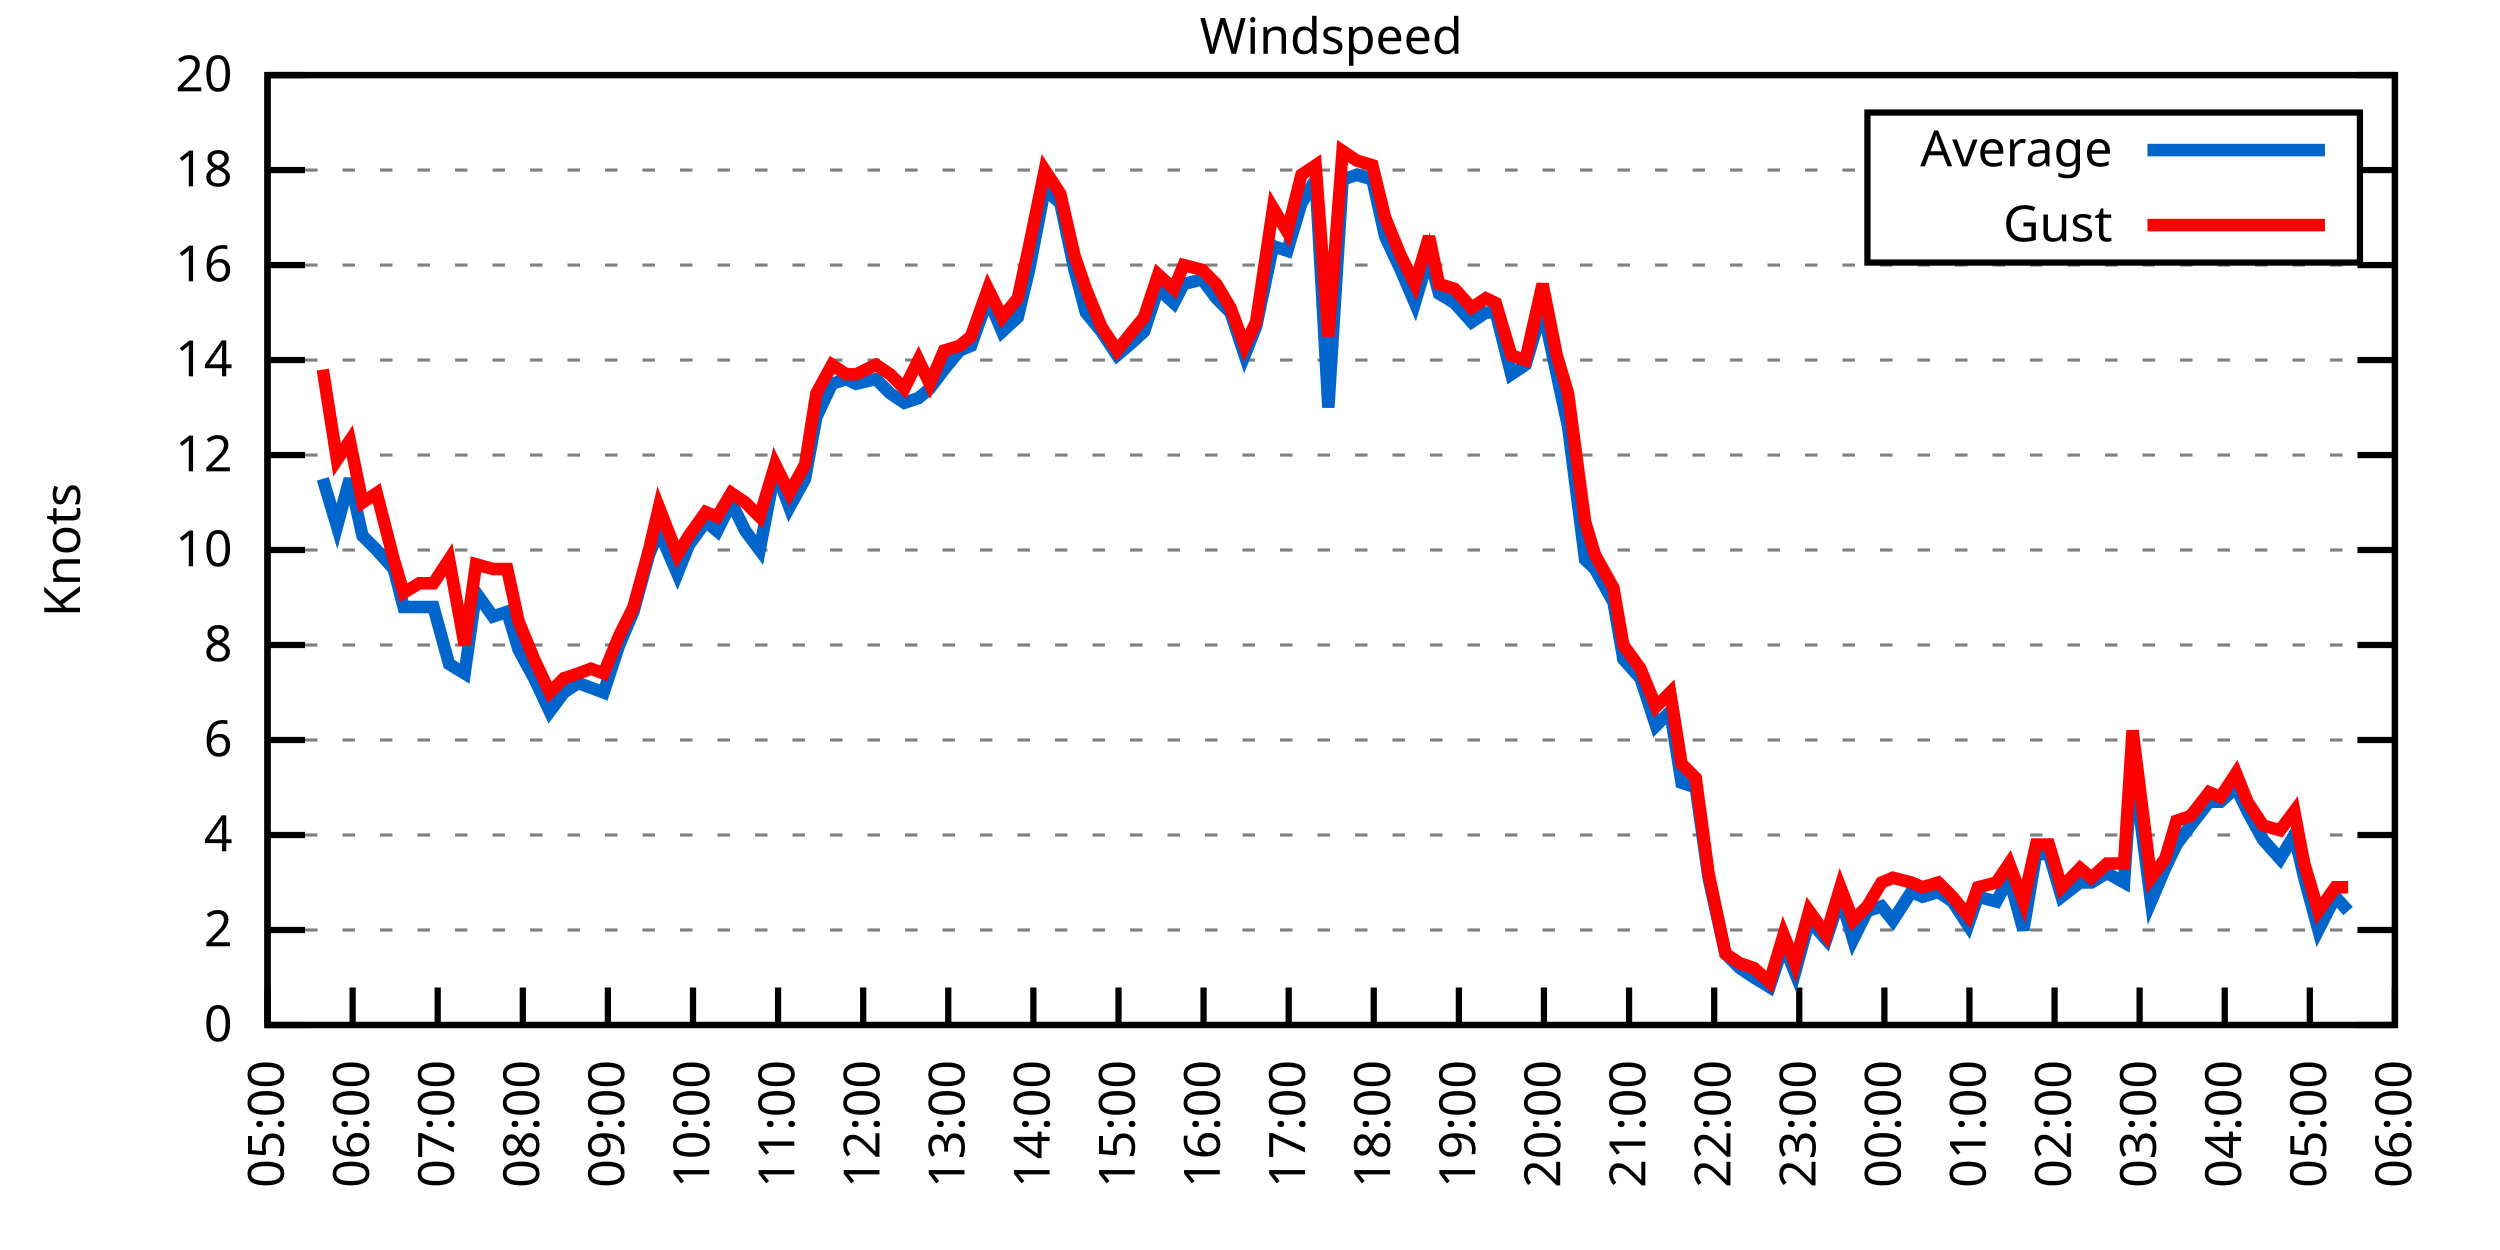
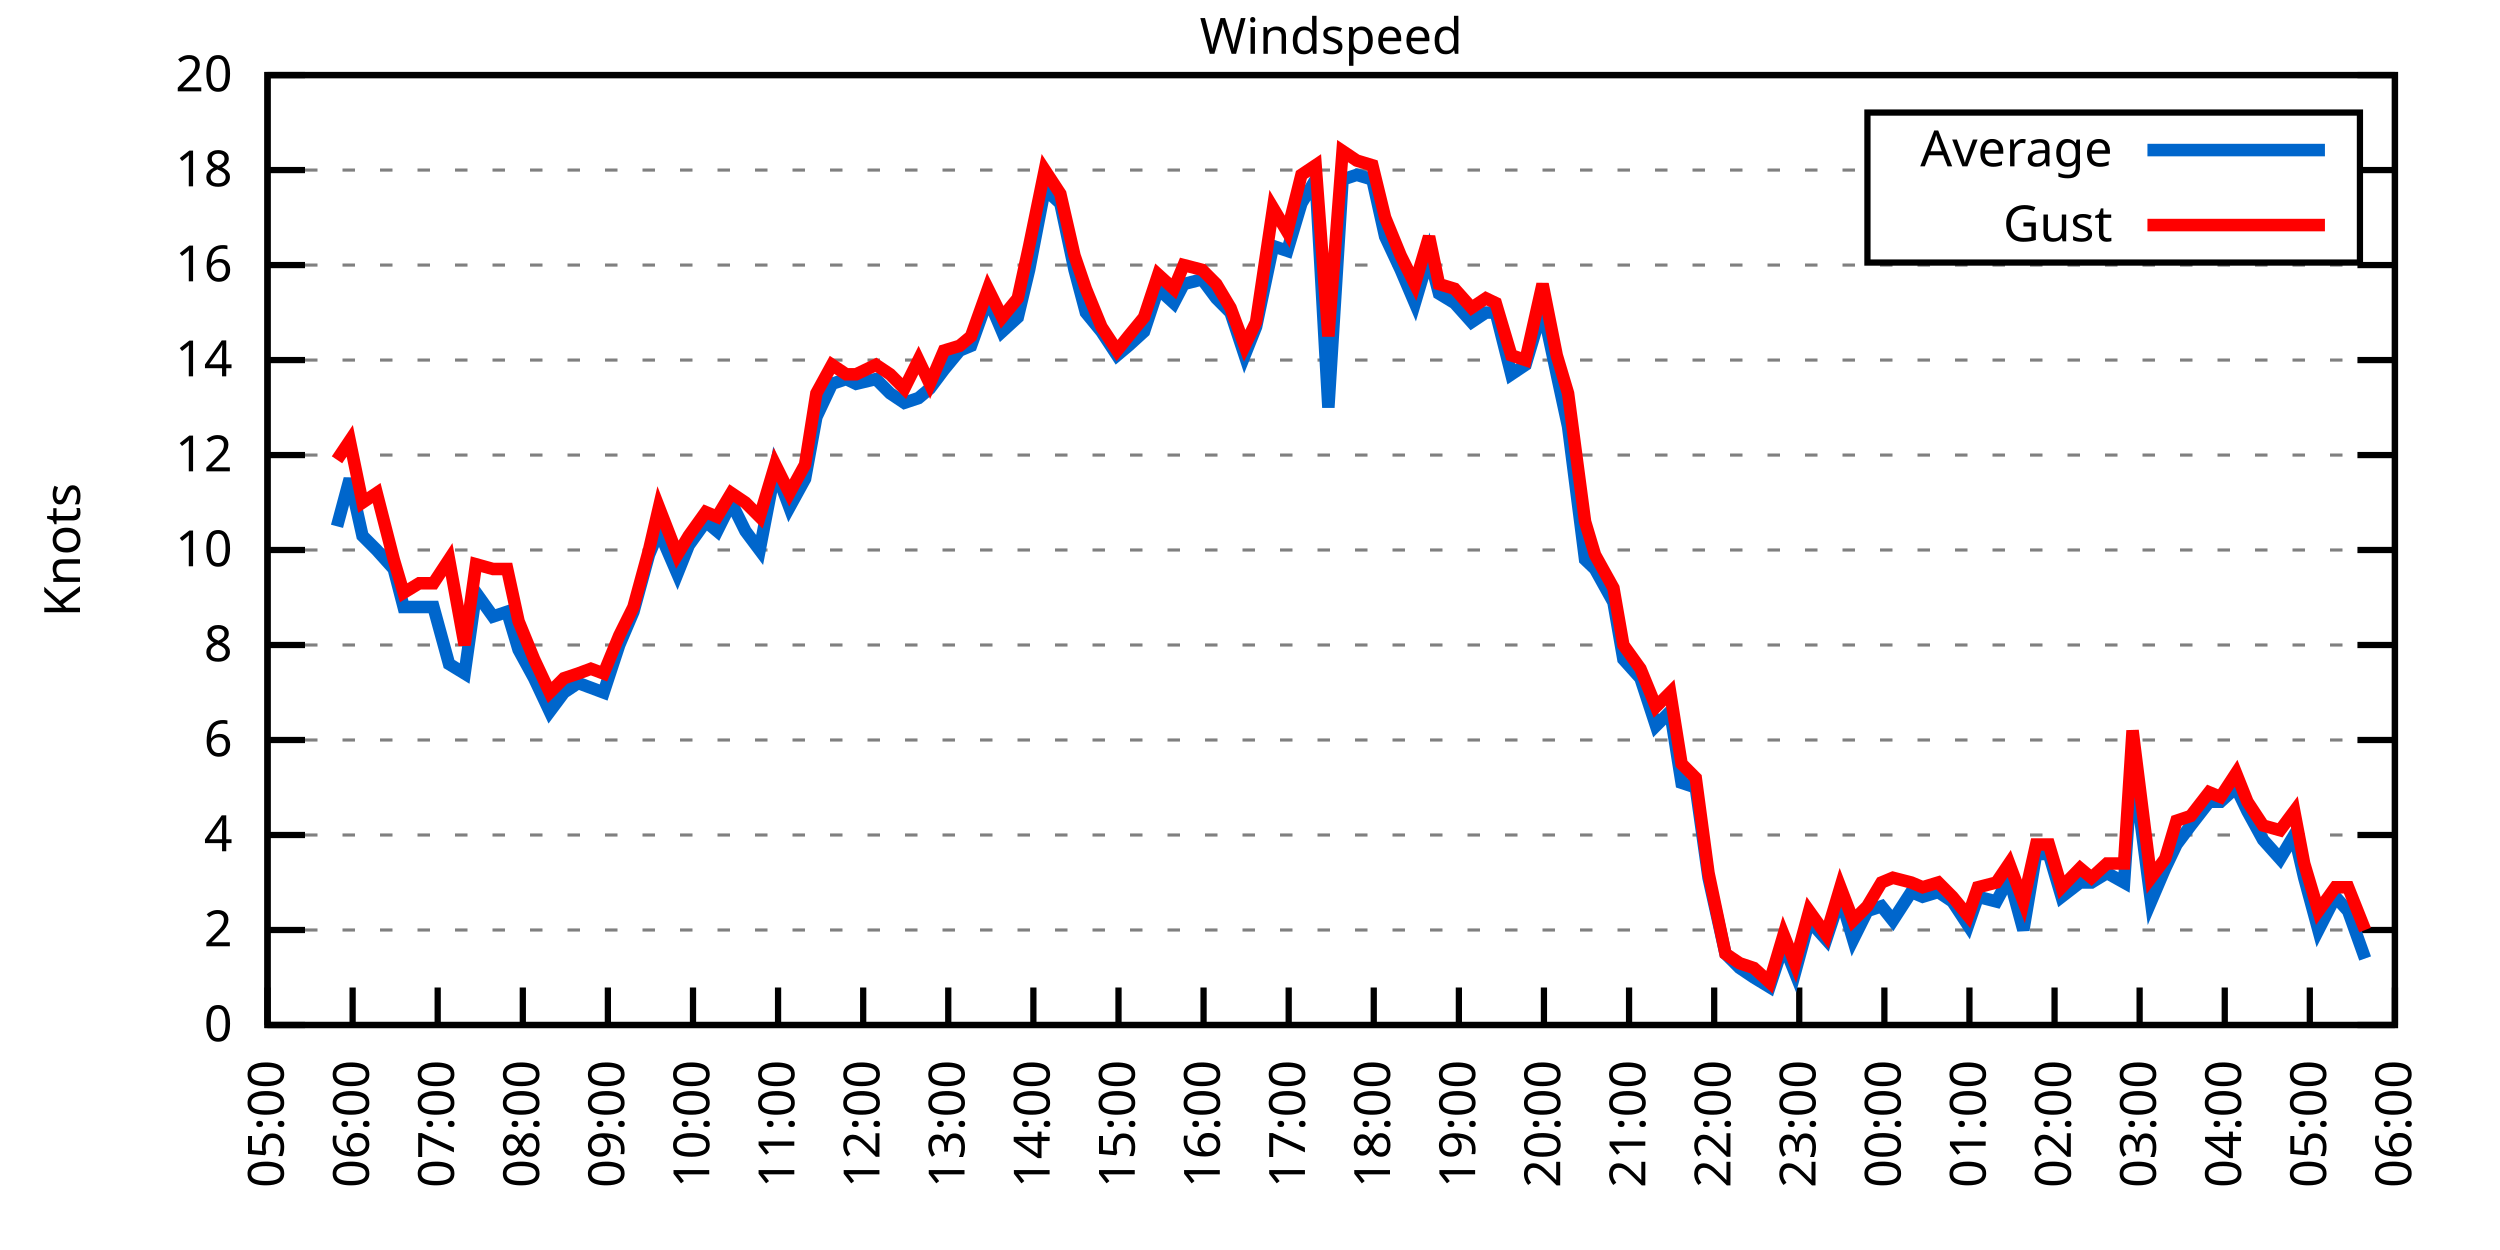
<svg xmlns="http://www.w3.org/2000/svg" xmlns:xlink="http://www.w3.org/1999/xlink" width="400" height="200" viewBox="0 0 400 200">
  <g id="gnuplot_canvas">
    <rect x="0" y="0" width="400" height="200" fill="none" />
    <defs>
      <circle id="gpDot" r="0.5" stroke-width="0.5" stroke="currentColor" />
      <path id="gpPt0" stroke-width="0.333" stroke="currentColor" d="M-1,0 h2 M0,-1 v2" />
      <path id="gpPt1" stroke-width="0.333" stroke="currentColor" d="M-1,-1 L1,1 M1,-1 L-1,1" />
      <path id="gpPt2" stroke-width="0.333" stroke="currentColor" d="M-1,0 L1,0 M0,-1 L0,1 M-1,-1 L1,1 M-1,1 L1,-1" />
      <rect id="gpPt3" stroke-width="0.333" stroke="currentColor" x="-1" y="-1" width="2" height="2" />
      <rect id="gpPt4" stroke-width="0.333" stroke="currentColor" fill="currentColor" x="-1" y="-1" width="2" height="2" />
      <circle id="gpPt5" stroke-width="0.333" stroke="currentColor" cx="0" cy="0" r="1" />
      <use xlink:href="#gpPt5" id="gpPt6" fill="currentColor" stroke="none" />
      <path id="gpPt7" stroke-width="0.333" stroke="currentColor" d="M0,-1.33 L-1.33,0.67 L1.33,0.67 z" />
      <use xlink:href="#gpPt7" id="gpPt8" fill="currentColor" stroke="none" />
      <use xlink:href="#gpPt7" id="gpPt9" stroke="currentColor" transform="rotate(180)" />
      <use xlink:href="#gpPt9" id="gpPt10" fill="currentColor" stroke="none" />
      <use xlink:href="#gpPt3" id="gpPt11" stroke="currentColor" transform="rotate(45)" />
      <use xlink:href="#gpPt11" id="gpPt12" fill="currentColor" stroke="none" />
      <path id="gpPt13" stroke-width="0.333" stroke="currentColor" d="M0,1.330 L1.265,0.411 L0.782,-1.067 L-0.782,-1.076 L-1.265,0.411 z" />
      <use xlink:href="#gpPt13" id="gpPt14" fill="currentColor" stroke="none" />
      <filter id="textbox" filterUnits="objectBoundingBox" x="0" y="0" height="1" width="1">
        <feFlood flood-color="white" flood-opacity="1" result="bgnd" />
        <feComposite in="SourceGraphic" in2="bgnd" operator="atop" />
      </filter>
      <filter id="greybox" filterUnits="objectBoundingBox" x="0" y="0" height="1" width="1">
        <feFlood flood-color="lightgrey" flood-opacity="1" result="grey" />
        <feComposite in="SourceGraphic" in2="grey" operator="atop" />
      </filter>
    </defs>
    <g fill="none" color="white" stroke="currentColor" stroke-width="1.00" stroke-linecap="butt" stroke-linejoin="miter">
</g>
    <g fill="none" color="black" stroke="currentColor" stroke-width="1.00" stroke-linecap="butt" stroke-linejoin="miter">
      <g stroke="none" shape-rendering="crispEdges">
        <polygon fill="rgb(255, 255, 255)" points="42.80,164.00 383.18,164.00 383.18,12.02 42.80,12.02 " />
      </g>
    </g>
    <g fill="none" color="black" stroke="currentColor" stroke-width="1.00" stroke-linecap="butt" stroke-linejoin="miter">
</g>
    <g fill="none" color="black" stroke="black" stroke-width="0.50" stroke-linecap="butt" stroke-linejoin="miter">
</g>
    <g fill="none" color="gray" stroke="currentColor" stroke-width="0.50" stroke-linecap="butt" stroke-linejoin="miter">
      <path stroke="gray" stroke-dasharray="2,4" class="gridline" d="M42.80,164.00 L383.19,164.00  " />
    </g>
    <g fill="none" color="gray" stroke="gray" stroke-width="1.00" stroke-linecap="butt" stroke-linejoin="miter">
</g>
    <g fill="none" color="black" stroke="currentColor" stroke-width="1.00" stroke-linecap="butt" stroke-linejoin="miter">
      <path stroke="black" d="M42.80,164.00 L48.80,164.00 M383.19,164.00 L377.19,164.00  " />
      <g transform="translate(37.20,166.60)" stroke="none" fill="black" font-family="Sans" font-size="8.00" text-anchor="end">
        <text>
          <tspan font-family="Sans"> 0</tspan>
        </text>
      </g>
    </g>
    <g fill="none" color="black" stroke="currentColor" stroke-width="1.00" stroke-linecap="butt" stroke-linejoin="miter">
</g>
    <g fill="none" color="black" stroke="black" stroke-width="0.50" stroke-linecap="butt" stroke-linejoin="miter">
</g>
    <g fill="none" color="gray" stroke="currentColor" stroke-width="0.50" stroke-linecap="butt" stroke-linejoin="miter">
      <path stroke="gray" stroke-dasharray="2,4" class="gridline" d="M42.80,148.80 L383.19,148.80  " />
    </g>
    <g fill="none" color="gray" stroke="gray" stroke-width="1.00" stroke-linecap="butt" stroke-linejoin="miter">
</g>
    <g fill="none" color="black" stroke="currentColor" stroke-width="1.00" stroke-linecap="butt" stroke-linejoin="miter">
      <path stroke="black" d="M42.80,148.80 L48.80,148.80 M383.19,148.80 L377.19,148.80  " />
      <g transform="translate(37.20,151.40)" stroke="none" fill="black" font-family="Sans" font-size="8.00" text-anchor="end">
        <text>
          <tspan font-family="Sans"> 2</tspan>
        </text>
      </g>
    </g>
    <g fill="none" color="black" stroke="currentColor" stroke-width="1.00" stroke-linecap="butt" stroke-linejoin="miter">
</g>
    <g fill="none" color="black" stroke="black" stroke-width="0.50" stroke-linecap="butt" stroke-linejoin="miter">
</g>
    <g fill="none" color="gray" stroke="currentColor" stroke-width="0.50" stroke-linecap="butt" stroke-linejoin="miter">
      <path stroke="gray" stroke-dasharray="2,4" class="gridline" d="M42.80,133.60 L383.19,133.60  " />
    </g>
    <g fill="none" color="gray" stroke="gray" stroke-width="1.00" stroke-linecap="butt" stroke-linejoin="miter">
</g>
    <g fill="none" color="black" stroke="currentColor" stroke-width="1.00" stroke-linecap="butt" stroke-linejoin="miter">
      <path stroke="black" d="M42.80,133.60 L48.80,133.60 M383.19,133.60 L377.19,133.60  " />
      <g transform="translate(37.20,136.20)" stroke="none" fill="black" font-family="Sans" font-size="8.00" text-anchor="end">
        <text>
          <tspan font-family="Sans"> 4</tspan>
        </text>
      </g>
    </g>
    <g fill="none" color="black" stroke="currentColor" stroke-width="1.00" stroke-linecap="butt" stroke-linejoin="miter">
</g>
    <g fill="none" color="black" stroke="black" stroke-width="0.50" stroke-linecap="butt" stroke-linejoin="miter">
</g>
    <g fill="none" color="gray" stroke="currentColor" stroke-width="0.50" stroke-linecap="butt" stroke-linejoin="miter">
      <path stroke="gray" stroke-dasharray="2,4" class="gridline" d="M42.80,118.40 L383.19,118.40  " />
    </g>
    <g fill="none" color="gray" stroke="gray" stroke-width="1.00" stroke-linecap="butt" stroke-linejoin="miter">
</g>
    <g fill="none" color="black" stroke="currentColor" stroke-width="1.00" stroke-linecap="butt" stroke-linejoin="miter">
      <path stroke="black" d="M42.80,118.40 L48.80,118.40 M383.19,118.40 L377.19,118.40  " />
      <g transform="translate(37.20,121.00)" stroke="none" fill="black" font-family="Sans" font-size="8.00" text-anchor="end">
        <text>
          <tspan font-family="Sans"> 6</tspan>
        </text>
      </g>
    </g>
    <g fill="none" color="black" stroke="currentColor" stroke-width="1.00" stroke-linecap="butt" stroke-linejoin="miter">
</g>
    <g fill="none" color="black" stroke="black" stroke-width="0.50" stroke-linecap="butt" stroke-linejoin="miter">
</g>
    <g fill="none" color="gray" stroke="currentColor" stroke-width="0.50" stroke-linecap="butt" stroke-linejoin="miter">
      <path stroke="gray" stroke-dasharray="2,4" class="gridline" d="M42.80,103.20 L383.19,103.20  " />
    </g>
    <g fill="none" color="gray" stroke="gray" stroke-width="1.00" stroke-linecap="butt" stroke-linejoin="miter">
</g>
    <g fill="none" color="black" stroke="currentColor" stroke-width="1.00" stroke-linecap="butt" stroke-linejoin="miter">
      <path stroke="black" d="M42.80,103.20 L48.80,103.20 M383.19,103.20 L377.19,103.20  " />
      <g transform="translate(37.20,105.80)" stroke="none" fill="black" font-family="Sans" font-size="8.00" text-anchor="end">
        <text>
          <tspan font-family="Sans"> 8</tspan>
        </text>
      </g>
    </g>
    <g fill="none" color="black" stroke="currentColor" stroke-width="1.00" stroke-linecap="butt" stroke-linejoin="miter">
</g>
    <g fill="none" color="black" stroke="black" stroke-width="0.50" stroke-linecap="butt" stroke-linejoin="miter">
</g>
    <g fill="none" color="gray" stroke="currentColor" stroke-width="0.50" stroke-linecap="butt" stroke-linejoin="miter">
      <path stroke="gray" stroke-dasharray="2,4" class="gridline" d="M42.80,88.00 L383.19,88.00  " />
    </g>
    <g fill="none" color="gray" stroke="gray" stroke-width="1.00" stroke-linecap="butt" stroke-linejoin="miter">
</g>
    <g fill="none" color="black" stroke="currentColor" stroke-width="1.00" stroke-linecap="butt" stroke-linejoin="miter">
      <path stroke="black" d="M42.80,88.00 L48.80,88.00 M383.19,88.00 L377.19,88.00  " />
      <g transform="translate(37.20,90.60)" stroke="none" fill="black" font-family="Sans" font-size="8.00" text-anchor="end">
        <text>
          <tspan font-family="Sans"> 10</tspan>
        </text>
      </g>
    </g>
    <g fill="none" color="black" stroke="currentColor" stroke-width="1.00" stroke-linecap="butt" stroke-linejoin="miter">
</g>
    <g fill="none" color="black" stroke="black" stroke-width="0.50" stroke-linecap="butt" stroke-linejoin="miter">
</g>
    <g fill="none" color="gray" stroke="currentColor" stroke-width="0.50" stroke-linecap="butt" stroke-linejoin="miter">
      <path stroke="gray" stroke-dasharray="2,4" class="gridline" d="M42.80,72.81 L383.19,72.81  " />
    </g>
    <g fill="none" color="gray" stroke="gray" stroke-width="1.00" stroke-linecap="butt" stroke-linejoin="miter">
</g>
    <g fill="none" color="black" stroke="currentColor" stroke-width="1.00" stroke-linecap="butt" stroke-linejoin="miter">
      <path stroke="black" d="M42.80,72.81 L48.80,72.81 M383.19,72.81 L377.19,72.81  " />
      <g transform="translate(37.20,75.41)" stroke="none" fill="black" font-family="Sans" font-size="8.00" text-anchor="end">
        <text>
          <tspan font-family="Sans"> 12</tspan>
        </text>
      </g>
    </g>
    <g fill="none" color="black" stroke="currentColor" stroke-width="1.00" stroke-linecap="butt" stroke-linejoin="miter">
</g>
    <g fill="none" color="black" stroke="black" stroke-width="0.50" stroke-linecap="butt" stroke-linejoin="miter">
</g>
    <g fill="none" color="gray" stroke="currentColor" stroke-width="0.50" stroke-linecap="butt" stroke-linejoin="miter">
      <path stroke="gray" stroke-dasharray="2,4" class="gridline" d="M42.80,57.61 L383.19,57.61  " />
    </g>
    <g fill="none" color="gray" stroke="gray" stroke-width="1.00" stroke-linecap="butt" stroke-linejoin="miter">
</g>
    <g fill="none" color="black" stroke="currentColor" stroke-width="1.00" stroke-linecap="butt" stroke-linejoin="miter">
      <path stroke="black" d="M42.80,57.61 L48.80,57.61 M383.19,57.61 L377.19,57.61  " />
      <g transform="translate(37.20,60.21)" stroke="none" fill="black" font-family="Sans" font-size="8.00" text-anchor="end">
        <text>
          <tspan font-family="Sans"> 14</tspan>
        </text>
      </g>
    </g>
    <g fill="none" color="black" stroke="currentColor" stroke-width="1.00" stroke-linecap="butt" stroke-linejoin="miter">
</g>
    <g fill="none" color="black" stroke="black" stroke-width="0.50" stroke-linecap="butt" stroke-linejoin="miter">
</g>
    <g fill="none" color="gray" stroke="currentColor" stroke-width="0.50" stroke-linecap="butt" stroke-linejoin="miter">
      <path stroke="gray" stroke-dasharray="2,4" class="gridline" d="M42.80,42.41 L383.19,42.41  " />
    </g>
    <g fill="none" color="gray" stroke="gray" stroke-width="1.00" stroke-linecap="butt" stroke-linejoin="miter">
</g>
    <g fill="none" color="black" stroke="currentColor" stroke-width="1.00" stroke-linecap="butt" stroke-linejoin="miter">
      <path stroke="black" d="M42.80,42.41 L48.80,42.41 M383.19,42.41 L377.19,42.41  " />
      <g transform="translate(37.20,45.01)" stroke="none" fill="black" font-family="Sans" font-size="8.00" text-anchor="end">
        <text>
          <tspan font-family="Sans"> 16</tspan>
        </text>
      </g>
    </g>
    <g fill="none" color="black" stroke="currentColor" stroke-width="1.00" stroke-linecap="butt" stroke-linejoin="miter">
</g>
    <g fill="none" color="black" stroke="black" stroke-width="0.50" stroke-linecap="butt" stroke-linejoin="miter">
</g>
    <g fill="none" color="gray" stroke="currentColor" stroke-width="0.50" stroke-linecap="butt" stroke-linejoin="miter">
      <path stroke="gray" stroke-dasharray="2,4" class="gridline" d="M42.80,27.21 L298.79,27.21 M377.59,27.21 L383.19,27.21  " />
    </g>
    <g fill="none" color="gray" stroke="gray" stroke-width="1.00" stroke-linecap="butt" stroke-linejoin="miter">
</g>
    <g fill="none" color="black" stroke="currentColor" stroke-width="1.00" stroke-linecap="butt" stroke-linejoin="miter">
      <path stroke="black" d="M42.80,27.21 L48.80,27.21 M383.19,27.21 L377.19,27.21  " />
      <g transform="translate(37.20,29.81)" stroke="none" fill="black" font-family="Sans" font-size="8.00" text-anchor="end">
        <text>
          <tspan font-family="Sans"> 18</tspan>
        </text>
      </g>
    </g>
    <g fill="none" color="black" stroke="currentColor" stroke-width="1.00" stroke-linecap="butt" stroke-linejoin="miter">
</g>
    <g fill="none" color="black" stroke="black" stroke-width="0.50" stroke-linecap="butt" stroke-linejoin="miter">
</g>
    <g fill="none" color="gray" stroke="currentColor" stroke-width="0.50" stroke-linecap="butt" stroke-linejoin="miter">
      <path stroke="gray" stroke-dasharray="2,4" class="gridline" d="M42.80,12.01 L383.19,12.01  " />
    </g>
    <g fill="none" color="gray" stroke="gray" stroke-width="1.00" stroke-linecap="butt" stroke-linejoin="miter">
</g>
    <g fill="none" color="black" stroke="currentColor" stroke-width="1.00" stroke-linecap="butt" stroke-linejoin="miter">
      <path stroke="black" d="M42.80,12.01 L48.80,12.01 M383.19,12.01 L377.19,12.01  " />
      <g transform="translate(37.20,14.61)" stroke="none" fill="black" font-family="Sans" font-size="8.00" text-anchor="end">
        <text>
          <tspan font-family="Sans"> 20</tspan>
        </text>
      </g>
    </g>
    <g fill="none" color="black" stroke="currentColor" stroke-width="1.00" stroke-linecap="butt" stroke-linejoin="miter">
      <path stroke="black" d="M42.80,164.00 L42.80,158.00  " />
      <g transform="translate(45.40,169.60) rotate(270.00)" stroke="none" fill="black" font-family="Sans" font-size="8.00" text-anchor="end">
        <text>
          <tspan font-family="Sans">05:00</tspan>
        </text>
      </g>
    </g>
    <g fill="none" color="black" stroke="currentColor" stroke-width="1.00" stroke-linecap="butt" stroke-linejoin="miter">
      <path stroke="black" d="M56.42,164.00 L56.42,158.00  " />
      <g transform="translate(59.02,169.60) rotate(270.00)" stroke="none" fill="black" font-family="Sans" font-size="8.00" text-anchor="end">
        <text>
          <tspan font-family="Sans">06:00</tspan>
        </text>
      </g>
    </g>
    <g fill="none" color="black" stroke="currentColor" stroke-width="1.00" stroke-linecap="butt" stroke-linejoin="miter">
      <path stroke="black" d="M70.03,164.00 L70.03,158.00  " />
      <g transform="translate(72.63,169.60) rotate(270.00)" stroke="none" fill="black" font-family="Sans" font-size="8.00" text-anchor="end">
        <text>
          <tspan font-family="Sans">07:00</tspan>
        </text>
      </g>
    </g>
    <g fill="none" color="black" stroke="currentColor" stroke-width="1.00" stroke-linecap="butt" stroke-linejoin="miter">
      <path stroke="black" d="M83.65,164.00 L83.65,158.00  " />
      <g transform="translate(86.25,169.60) rotate(270.00)" stroke="none" fill="black" font-family="Sans" font-size="8.00" text-anchor="end">
        <text>
          <tspan font-family="Sans">08:00</tspan>
        </text>
      </g>
    </g>
    <g fill="none" color="black" stroke="currentColor" stroke-width="1.00" stroke-linecap="butt" stroke-linejoin="miter">
      <path stroke="black" d="M97.26,164.00 L97.26,158.00  " />
      <g transform="translate(99.86,169.60) rotate(270.00)" stroke="none" fill="black" font-family="Sans" font-size="8.00" text-anchor="end">
        <text>
          <tspan font-family="Sans">09:00</tspan>
        </text>
      </g>
    </g>
    <g fill="none" color="black" stroke="currentColor" stroke-width="1.00" stroke-linecap="butt" stroke-linejoin="miter">
      <path stroke="black" d="M110.88,164.00 L110.88,158.00  " />
      <g transform="translate(113.48,169.60) rotate(270.00)" stroke="none" fill="black" font-family="Sans" font-size="8.00" text-anchor="end">
        <text>
          <tspan font-family="Sans">10:00</tspan>
        </text>
      </g>
    </g>
    <g fill="none" color="black" stroke="currentColor" stroke-width="1.00" stroke-linecap="butt" stroke-linejoin="miter">
      <path stroke="black" d="M124.49,164.00 L124.49,158.00  " />
      <g transform="translate(127.09,169.60) rotate(270.00)" stroke="none" fill="black" font-family="Sans" font-size="8.00" text-anchor="end">
        <text>
          <tspan font-family="Sans">11:00</tspan>
        </text>
      </g>
    </g>
    <g fill="none" color="black" stroke="currentColor" stroke-width="1.00" stroke-linecap="butt" stroke-linejoin="miter">
      <path stroke="black" d="M138.11,164.00 L138.11,158.00  " />
      <g transform="translate(140.71,169.60) rotate(270.00)" stroke="none" fill="black" font-family="Sans" font-size="8.00" text-anchor="end">
        <text>
          <tspan font-family="Sans">12:00</tspan>
        </text>
      </g>
    </g>
    <g fill="none" color="black" stroke="currentColor" stroke-width="1.00" stroke-linecap="butt" stroke-linejoin="miter">
      <path stroke="black" d="M151.72,164.00 L151.72,158.00  " />
      <g transform="translate(154.32,169.60) rotate(270.00)" stroke="none" fill="black" font-family="Sans" font-size="8.00" text-anchor="end">
        <text>
          <tspan font-family="Sans">13:00</tspan>
        </text>
      </g>
    </g>
    <g fill="none" color="black" stroke="currentColor" stroke-width="1.00" stroke-linecap="butt" stroke-linejoin="miter">
      <path stroke="black" d="M165.34,164.00 L165.34,158.00  " />
      <g transform="translate(167.94,169.60) rotate(270.00)" stroke="none" fill="black" font-family="Sans" font-size="8.00" text-anchor="end">
        <text>
          <tspan font-family="Sans">14:00</tspan>
        </text>
      </g>
    </g>
    <g fill="none" color="black" stroke="currentColor" stroke-width="1.00" stroke-linecap="butt" stroke-linejoin="miter">
      <path stroke="black" d="M178.96,164.00 L178.96,158.00  " />
      <g transform="translate(181.56,169.60) rotate(270.00)" stroke="none" fill="black" font-family="Sans" font-size="8.00" text-anchor="end">
        <text>
          <tspan font-family="Sans">15:00</tspan>
        </text>
      </g>
    </g>
    <g fill="none" color="black" stroke="currentColor" stroke-width="1.00" stroke-linecap="butt" stroke-linejoin="miter">
      <path stroke="black" d="M192.57,164.00 L192.57,158.00  " />
      <g transform="translate(195.17,169.60) rotate(270.00)" stroke="none" fill="black" font-family="Sans" font-size="8.00" text-anchor="end">
        <text>
          <tspan font-family="Sans">16:00</tspan>
        </text>
      </g>
    </g>
    <g fill="none" color="black" stroke="currentColor" stroke-width="1.00" stroke-linecap="butt" stroke-linejoin="miter">
      <path stroke="black" d="M206.19,164.00 L206.19,158.00  " />
      <g transform="translate(208.79,169.60) rotate(270.00)" stroke="none" fill="black" font-family="Sans" font-size="8.00" text-anchor="end">
        <text>
          <tspan font-family="Sans">17:00</tspan>
        </text>
      </g>
    </g>
    <g fill="none" color="black" stroke="currentColor" stroke-width="1.00" stroke-linecap="butt" stroke-linejoin="miter">
      <path stroke="black" d="M219.80,164.00 L219.80,158.00  " />
      <g transform="translate(222.40,169.60) rotate(270.00)" stroke="none" fill="black" font-family="Sans" font-size="8.00" text-anchor="end">
        <text>
          <tspan font-family="Sans">18:00</tspan>
        </text>
      </g>
    </g>
    <g fill="none" color="black" stroke="currentColor" stroke-width="1.00" stroke-linecap="butt" stroke-linejoin="miter">
      <path stroke="black" d="M233.42,164.00 L233.42,158.00  " />
      <g transform="translate(236.02,169.60) rotate(270.00)" stroke="none" fill="black" font-family="Sans" font-size="8.00" text-anchor="end">
        <text>
          <tspan font-family="Sans">19:00</tspan>
        </text>
      </g>
    </g>
    <g fill="none" color="black" stroke="currentColor" stroke-width="1.00" stroke-linecap="butt" stroke-linejoin="miter">
      <path stroke="black" d="M247.03,164.00 L247.03,158.00  " />
      <g transform="translate(249.63,169.60) rotate(270.00)" stroke="none" fill="black" font-family="Sans" font-size="8.00" text-anchor="end">
        <text>
          <tspan font-family="Sans">20:00</tspan>
        </text>
      </g>
    </g>
    <g fill="none" color="black" stroke="currentColor" stroke-width="1.00" stroke-linecap="butt" stroke-linejoin="miter">
      <path stroke="black" d="M260.65,164.00 L260.65,158.00  " />
      <g transform="translate(263.25,169.60) rotate(270.00)" stroke="none" fill="black" font-family="Sans" font-size="8.00" text-anchor="end">
        <text>
          <tspan font-family="Sans">21:00</tspan>
        </text>
      </g>
    </g>
    <g fill="none" color="black" stroke="currentColor" stroke-width="1.00" stroke-linecap="butt" stroke-linejoin="miter">
      <path stroke="black" d="M274.27,164.00 L274.27,158.00  " />
      <g transform="translate(276.87,169.60) rotate(270.00)" stroke="none" fill="black" font-family="Sans" font-size="8.00" text-anchor="end">
        <text>
          <tspan font-family="Sans">22:00</tspan>
        </text>
      </g>
    </g>
    <g fill="none" color="black" stroke="currentColor" stroke-width="1.00" stroke-linecap="butt" stroke-linejoin="miter">
      <path stroke="black" d="M287.88,164.00 L287.88,158.00  " />
      <g transform="translate(290.48,169.60) rotate(270.00)" stroke="none" fill="black" font-family="Sans" font-size="8.00" text-anchor="end">
        <text>
          <tspan font-family="Sans">23:00</tspan>
        </text>
      </g>
    </g>
    <g fill="none" color="black" stroke="currentColor" stroke-width="1.00" stroke-linecap="butt" stroke-linejoin="miter">
      <path stroke="black" d="M301.50,164.00 L301.50,158.00  " />
      <g transform="translate(304.10,169.60) rotate(270.00)" stroke="none" fill="black" font-family="Sans" font-size="8.00" text-anchor="end">
        <text>
          <tspan font-family="Sans">00:00</tspan>
        </text>
      </g>
    </g>
    <g fill="none" color="black" stroke="currentColor" stroke-width="1.00" stroke-linecap="butt" stroke-linejoin="miter">
      <path stroke="black" d="M315.11,164.00 L315.11,158.00  " />
      <g transform="translate(317.71,169.60) rotate(270.00)" stroke="none" fill="black" font-family="Sans" font-size="8.00" text-anchor="end">
        <text>
          <tspan font-family="Sans">01:00</tspan>
        </text>
      </g>
    </g>
    <g fill="none" color="black" stroke="currentColor" stroke-width="1.00" stroke-linecap="butt" stroke-linejoin="miter">
      <path stroke="black" d="M328.73,164.00 L328.73,158.00  " />
      <g transform="translate(331.33,169.60) rotate(270.00)" stroke="none" fill="black" font-family="Sans" font-size="8.00" text-anchor="end">
        <text>
          <tspan font-family="Sans">02:00</tspan>
        </text>
      </g>
    </g>
    <g fill="none" color="black" stroke="currentColor" stroke-width="1.00" stroke-linecap="butt" stroke-linejoin="miter">
      <path stroke="black" d="M342.34,164.00 L342.34,158.00  " />
      <g transform="translate(344.94,169.60) rotate(270.00)" stroke="none" fill="black" font-family="Sans" font-size="8.00" text-anchor="end">
        <text>
          <tspan font-family="Sans">03:00</tspan>
        </text>
      </g>
    </g>
    <g fill="none" color="black" stroke="currentColor" stroke-width="1.00" stroke-linecap="butt" stroke-linejoin="miter">
      <path stroke="black" d="M355.96,164.00 L355.96,158.00  " />
      <g transform="translate(358.56,169.60) rotate(270.00)" stroke="none" fill="black" font-family="Sans" font-size="8.00" text-anchor="end">
        <text>
          <tspan font-family="Sans">04:00</tspan>
        </text>
      </g>
    </g>
    <g fill="none" color="black" stroke="currentColor" stroke-width="1.00" stroke-linecap="butt" stroke-linejoin="miter">
      <path stroke="black" d="M369.57,164.00 L369.57,158.00  " />
      <g transform="translate(372.17,169.60) rotate(270.00)" stroke="none" fill="black" font-family="Sans" font-size="8.00" text-anchor="end">
        <text>
          <tspan font-family="Sans">05:00</tspan>
        </text>
      </g>
    </g>
    <g fill="none" color="black" stroke="currentColor" stroke-width="1.00" stroke-linecap="butt" stroke-linejoin="miter">
      <path stroke="black" d="M383.19,164.00 L383.19,158.00  " />
      <g transform="translate(385.79,169.60) rotate(270.00)" stroke="none" fill="black" font-family="Sans" font-size="8.00" text-anchor="end">
        <text>
          <tspan font-family="Sans">06:00</tspan>
        </text>
      </g>
    </g>
    <g fill="none" color="black" stroke="currentColor" stroke-width="1.00" stroke-linecap="butt" stroke-linejoin="miter">
</g>
    <g fill="none" color="black" stroke="currentColor" stroke-width="1.00" stroke-linecap="butt" stroke-linejoin="miter">
      <path stroke="black" d="M42.80,12.01 L42.80,164.00 L383.19,164.00 L383.19,12.01 L42.80,12.01 Z  " />
    </g>
    <g fill="none" color="black" stroke="currentColor" stroke-width="1.00" stroke-linecap="butt" stroke-linejoin="miter">
</g>
    <g fill="none" color="black" stroke="currentColor" stroke-width="1.00" stroke-linecap="butt" stroke-linejoin="miter">
      <path stroke="black" d="M298.79,42.01 L298.79,18.01 L377.59,18.01 L377.59,42.01 L298.79,42.01 Z  " />
    </g>
    <g id="Windspeed_plot_1">
      <g fill="none" color="white" stroke="black" stroke-width="2.00" stroke-linecap="butt" stroke-linejoin="miter">
</g>
      <g fill="none" color="black" stroke="currentColor" stroke-width="2.00" stroke-linecap="butt" stroke-linejoin="miter">
        <g transform="translate(337.99,26.61)" stroke="none" fill="black" font-family="Sans" font-size="8.00" text-anchor="end">
          <text>
            <tspan font-family="Sans">Average</tspan>
          </text>
        </g>
      </g>
      <g fill="none" color="black" stroke="currentColor" stroke-width="2.00" stroke-linecap="butt" stroke-linejoin="miter">
-         <path stroke="rgb(  0, 102, 204)" d="M343.59,24.01 L371.99,24.01 M51.65,76.61 L53.92,84.21 L55.96,76.61 L58.00,85.73 L60.27,88.00 L63.00,91.04   L64.58,97.12 L67.08,97.12 L69.35,97.12 L71.85,106.24 L74.34,107.76 L76.16,94.84 L78.88,98.64 L81.15,97.88   L82.97,103.96 L85.46,108.52 L87.96,113.84 L90.23,110.80 L92.50,109.28 L94.54,110.04 L96.58,110.80 L99.08,103.20   L101.35,97.88 L103.84,88.76 L105.43,84.97 L108.38,91.80 L110.20,87.25 L112.92,83.45 L114.74,84.97 L117.01,80.41   L119.27,84.97 L121.54,88.00 L124.04,75.09 L126.31,81.17 L128.81,76.61 L130.62,66.73 L133.12,61.41 L135.39,60.65   L136.97,61.41 L140.15,60.65 L142.42,62.93 L144.69,64.45 L146.96,63.69 L148.77,62.17 L151.04,59.13 L153.54,56.09   L155.36,55.33 L158.08,47.73 L160.35,53.05 L162.84,50.77 L164.66,43.17 L167.16,30.25 L169.65,32.53 L171.92,43.17   L173.74,50.01 L176.23,53.05 L178.73,56.85 L180.54,55.33 L183.04,53.05 L185.31,46.21 L187.81,48.49 L189.39,45.45   L192.34,44.69 L194.61,47.73 L196.88,50.01 L199.15,56.85 L200.97,52.29 L203.69,39.37 L205.96,40.13 L208.23,32.53   L210.50,28.73 L212.54,65.21 L214.81,28.73 L217.08,27.97 L219.58,28.73 L221.62,37.85 L224.11,43.17 L226.38,48.49   L228.65,40.89 L230.24,46.97 L232.74,48.49 L235.46,51.53 L237.73,50.01 L239.32,50.01 L241.81,59.89 L244.08,58.37   L246.81,49.25 L249.08,59.89 L250.89,68.25 L253.61,89.52 L255.20,91.04 L258.15,96.36 L259.74,105.48 L262.47,108.52   L264.96,116.12 L267.23,113.84 L269.05,125.24 L271.32,126.00 L273.36,140.44 L276.08,152.60 L278.35,154.88 L280.62,156.40   L283.12,157.92 L285.38,151.08 L287.20,155.64 L289.47,147.28 L292.19,150.32 L294.46,143.48 L296.50,150.32 L298.77,145.76   L301.04,145.00 L302.86,147.28 L305.81,142.72 L307.62,143.48 L310.12,142.72 L312.39,144.24 L314.89,148.04 L316.47,143.48   L319.42,144.24 L321.47,140.44 L323.74,148.80 L325.78,136.64 L327.82,136.64 L329.86,143.48 L332.81,141.20 L334.63,141.20   L337.12,139.68 L339.85,141.20 L341.21,121.44 L344.16,144.24 L346.43,138.92 L348.24,135.12 L350.51,132.08 L353.46,128.28   L355.28,128.28 L357.77,126.00 L359.59,129.80 L362.09,134.36 L364.81,137.40 L367.08,133.60 L368.67,140.44 L370.94,148.80   L373.66,143.48 L375.70,145.76  " />
+         <path stroke="rgb(  0, 102, 204)" d="M343.59,24.01 L371.99,24.01 M53.92,84.21 L55.96,76.61 L58.00,85.73 L60.27,88.00 L63.00,91.04 L64.58,97.12   L67.08,97.12 L69.35,97.12 L71.85,106.24 L74.34,107.76 L76.16,94.84 L78.88,98.64 L81.15,97.88 L82.97,103.96   L85.46,108.52 L87.96,113.84 L90.23,110.80 L92.50,109.28 L94.54,110.04 L96.58,110.80 L99.08,103.20 L101.35,97.88   L103.84,88.76 L105.43,84.97 L108.38,91.80 L110.20,87.25 L112.92,83.45 L114.74,84.97 L117.01,80.41 L119.27,84.97   L121.54,88.00 L124.04,75.09 L126.31,81.17 L128.81,76.61 L130.62,66.73 L133.12,61.41 L135.39,60.65 L136.97,61.41   L140.15,60.65 L142.42,62.93 L144.69,64.45 L146.96,63.69 L148.77,62.17 L151.04,59.13 L153.54,56.09 L155.36,55.33   L158.08,47.73 L160.35,53.05 L162.84,50.77 L164.66,43.17 L167.16,30.25 L169.65,32.53 L171.92,43.17 L173.74,50.01   L176.23,53.05 L178.73,56.85 L180.54,55.33 L183.04,53.05 L185.31,46.21 L187.81,48.49 L189.39,45.45 L192.34,44.69   L194.61,47.73 L196.88,50.01 L199.15,56.85 L200.97,52.29 L203.69,39.37 L205.96,40.13 L208.23,32.53 L210.50,28.73   L212.54,65.21 L214.81,28.73 L217.08,27.97 L219.58,28.73 L221.62,37.85 L224.11,43.17 L226.38,48.49 L228.65,40.89   L230.24,46.97 L232.74,48.49 L235.46,51.53 L237.73,50.01 L239.32,50.01 L241.81,59.89 L244.08,58.37 L246.81,49.25   L249.08,59.89 L250.89,68.25 L253.61,89.52 L255.20,91.04 L258.15,96.36 L259.74,105.48 L262.47,108.52 L264.96,116.12   L267.23,113.84 L269.05,125.24 L271.32,126.00 L273.36,140.44 L276.08,152.60 L278.35,154.88 L280.62,156.40 L283.12,157.92   L285.38,151.08 L287.20,155.64 L289.47,147.28 L292.19,150.32 L294.46,143.48 L296.50,150.32 L298.77,145.76 L301.04,145.00   L302.86,147.28 L305.81,142.72 L307.62,143.48 L310.12,142.72 L312.39,144.24 L314.89,148.04 L316.47,143.48 L319.42,144.24   L321.47,140.44 L323.74,148.80 L325.78,136.64 L327.82,136.64 L329.86,143.48 L332.81,141.20 L334.63,141.20 L337.12,139.68   L339.85,141.20 L341.21,121.44 L344.16,144.24 L346.43,138.92 L348.24,135.12 L350.51,132.08 L353.46,128.28 L355.28,128.28   L357.77,126.00 L359.59,129.80 L362.09,134.36 L364.81,137.40 L367.08,133.60 L368.67,140.44 L370.94,148.80 L373.66,143.48   L375.70,145.76 L378.42,153.36  " />
      </g>
    </g>
    <g id="Windspeed_plot_2">
      <g fill="none" color="black" stroke="currentColor" stroke-width="2.00" stroke-linecap="butt" stroke-linejoin="miter">
        <g transform="translate(337.99,38.61)" stroke="none" fill="black" font-family="Sans" font-size="8.00" text-anchor="end">
          <text>
            <tspan font-family="Sans">Gust</tspan>
          </text>
        </g>
      </g>
      <g fill="none" color="black" stroke="currentColor" stroke-width="2.00" stroke-linecap="butt" stroke-linejoin="miter">
-         <path stroke="rgb(255,   0,   0)" d="M343.59,36.01 L371.99,36.01 M51.65,59.13 L53.92,73.57 L55.96,70.53 L58.00,80.41 L60.27,78.89 L63.00,89.52   L64.58,94.84 L67.08,93.32 L69.35,93.32 L71.85,89.52 L74.34,103.20 L76.16,90.28 L78.88,91.04 L81.15,91.04   L82.97,99.40 L85.46,105.48 L87.96,110.80 L90.23,108.52 L92.50,107.76 L94.54,107.00 L96.58,107.76 L99.08,101.68   L101.35,97.12 L103.84,88.00 L105.43,81.17 L108.38,88.76 L110.20,85.73 L112.92,81.93 L114.74,82.69 L117.01,78.89   L119.27,80.41 L121.54,82.69 L124.04,74.33 L126.31,78.89 L128.81,74.33 L130.62,62.93 L133.12,58.37 L135.39,59.89   L136.97,59.89 L140.15,58.37 L142.42,59.89 L144.69,62.17 L146.96,57.61 L148.77,61.41 L151.04,56.09 L153.54,55.33   L155.36,53.81 L158.08,46.21 L160.35,50.77 L162.84,47.73 L164.66,39.37 L167.16,27.21 L169.65,31.01 L171.92,40.89   L173.74,46.21 L176.23,52.29 L178.73,56.09 L180.54,53.81 L183.04,50.77 L185.31,43.93 L187.81,46.21 L189.39,42.41   L192.34,43.17 L194.61,45.45 L196.88,49.25 L199.15,55.33 L200.97,51.53 L203.69,33.29 L205.96,37.09 L208.23,27.97   L210.50,26.45 L212.54,53.81 L214.81,24.17 L217.08,25.69 L219.58,26.45 L221.62,34.81 L224.11,40.89 L226.38,45.45   L228.65,37.85 L230.24,45.45 L232.74,46.21 L235.46,49.25 L237.73,47.73 L239.32,48.49 L241.81,56.85 L244.08,57.61   L246.81,45.45 L249.08,56.85 L250.89,62.93 L253.61,83.45 L255.20,88.76 L258.15,94.08 L259.74,103.20 L262.47,107.00   L264.96,113.08 L267.23,110.80 L269.05,122.20 L271.32,124.48 L273.36,139.68 L276.08,152.60 L278.35,154.12 L280.62,154.88   L283.12,157.16 L285.38,149.56 L287.20,154.12 L289.47,145.76 L292.19,149.56 L294.46,141.96 L296.50,147.28 L298.77,145.00   L301.04,141.20 L302.86,140.44 L305.81,141.20 L307.62,141.96 L310.12,141.20 L312.39,143.48 L314.89,146.52 L316.47,141.96   L319.42,141.20 L321.47,138.16 L323.74,144.24 L325.78,135.12 L327.82,135.12 L329.86,141.96 L332.81,138.92 L334.63,140.44   L337.12,138.16 L339.85,138.16 L341.21,116.88 L344.16,140.44 L346.43,137.40 L348.24,131.32 L350.51,130.56 L353.46,126.76   L355.28,127.52 L357.77,123.72 L359.59,128.28 L362.09,132.08 L364.81,132.84 L367.08,129.80 L368.67,138.16 L370.94,145.76   L373.66,141.96 L375.70,141.96  " />
+         <path stroke="rgb(255,   0,   0)" d="M343.59,36.01 L371.99,36.01 M53.92,73.57 L55.96,70.53 L58.00,80.41 L60.27,78.89 L63.00,89.52 L64.58,94.84   L67.08,93.32 L69.35,93.32 L71.85,89.52 L74.34,103.20 L76.16,90.28 L78.88,91.04 L81.15,91.04 L82.97,99.40   L85.46,105.48 L87.96,110.80 L90.23,108.52 L92.50,107.76 L94.54,107.00 L96.58,107.76 L99.08,101.68 L101.35,97.12   L103.84,88.00 L105.43,81.17 L108.38,88.76 L110.20,85.73 L112.92,81.93 L114.74,82.69 L117.01,78.89 L119.27,80.41   L121.54,82.69 L124.04,74.33 L126.31,78.89 L128.81,74.33 L130.62,62.93 L133.12,58.37 L135.39,59.89 L136.97,59.89   L140.15,58.37 L142.42,59.89 L144.69,62.17 L146.96,57.61 L148.77,61.41 L151.04,56.09 L153.54,55.33 L155.36,53.81   L158.08,46.21 L160.35,50.77 L162.84,47.73 L164.66,39.37 L167.16,27.21 L169.65,31.01 L171.92,40.89 L173.74,46.21   L176.23,52.29 L178.73,56.09 L180.54,53.81 L183.04,50.77 L185.31,43.93 L187.81,46.21 L189.39,42.41 L192.34,43.17   L194.61,45.45 L196.88,49.25 L199.15,55.33 L200.97,51.53 L203.69,33.29 L205.96,37.09 L208.23,27.97 L210.50,26.45   L212.54,53.81 L214.81,24.17 L217.08,25.69 L219.58,26.45 L221.62,34.81 L224.11,40.89 L226.38,45.45 L228.65,37.85   L230.24,45.45 L232.74,46.21 L235.46,49.25 L237.73,47.73 L239.32,48.49 L241.81,56.85 L244.08,57.61 L246.81,45.45   L249.08,56.85 L250.89,62.93 L253.61,83.45 L255.20,88.76 L258.15,94.08 L259.74,103.20 L262.47,107.00 L264.96,113.08   L267.23,110.80 L269.05,122.20 L271.32,124.48 L273.36,139.68 L276.08,152.60 L278.35,154.12 L280.62,154.88 L283.12,157.16   L285.38,149.56 L287.20,154.12 L289.47,145.76 L292.19,149.56 L294.46,141.96 L296.50,147.28 L298.77,145.00 L301.04,141.20   L302.86,140.44 L305.81,141.20 L307.62,141.96 L310.12,141.20 L312.39,143.48 L314.89,146.52 L316.47,141.96 L319.42,141.20   L321.47,138.16 L323.74,144.24 L325.78,135.12 L327.82,135.12 L329.86,141.96 L332.81,138.92 L334.63,140.44 L337.12,138.16   L339.85,138.16 L341.21,116.88 L344.16,140.44 L346.43,137.40 L348.24,131.32 L350.51,130.56 L353.46,126.76 L355.28,127.52   L357.77,123.72 L359.59,128.28 L362.09,132.08 L364.81,132.84 L367.08,129.80 L368.67,138.16 L370.94,145.76 L373.66,141.96   L375.70,141.96 L378.42,148.80  " />
      </g>
    </g>
    <g fill="none" color="black" stroke="currentColor" stroke-width="2.00" stroke-linecap="butt" stroke-linejoin="miter">
</g>
    <g fill="none" color="black" stroke="black" stroke-width="1.00" stroke-linecap="butt" stroke-linejoin="miter">
</g>
    <g fill="none" color="black" stroke="currentColor" stroke-width="1.00" stroke-linecap="butt" stroke-linejoin="miter">
      <path stroke="black" d="M42.80,12.01 L42.80,164.00 L383.19,164.00 L383.19,12.01 L42.80,12.01 Z  " />
      <g transform="translate(12.80,88.01) rotate(270.00)" stroke="none" fill="black" font-family="Sans" font-size="8.00" text-anchor="middle">
        <text>
          <tspan font-family="Sans">Knots</tspan>
        </text>
      </g>
    </g>
    <g fill="none" color="black" stroke="currentColor" stroke-width="1.00" stroke-linecap="butt" stroke-linejoin="miter">
</g>
    <g fill="none" color="black" stroke="currentColor" stroke-width="1.00" stroke-linecap="butt" stroke-linejoin="miter">
      <g transform="translate(212.99,8.61)" stroke="none" fill="black" font-family="Sans" font-size="8.00" text-anchor="middle">
        <text>
          <tspan font-family="Sans">Windspeed</tspan>
        </text>
      </g>
    </g>
    <g fill="none" color="black" stroke="currentColor" stroke-width="1.00" stroke-linecap="butt" stroke-linejoin="miter">
</g>
  </g>
</svg>
